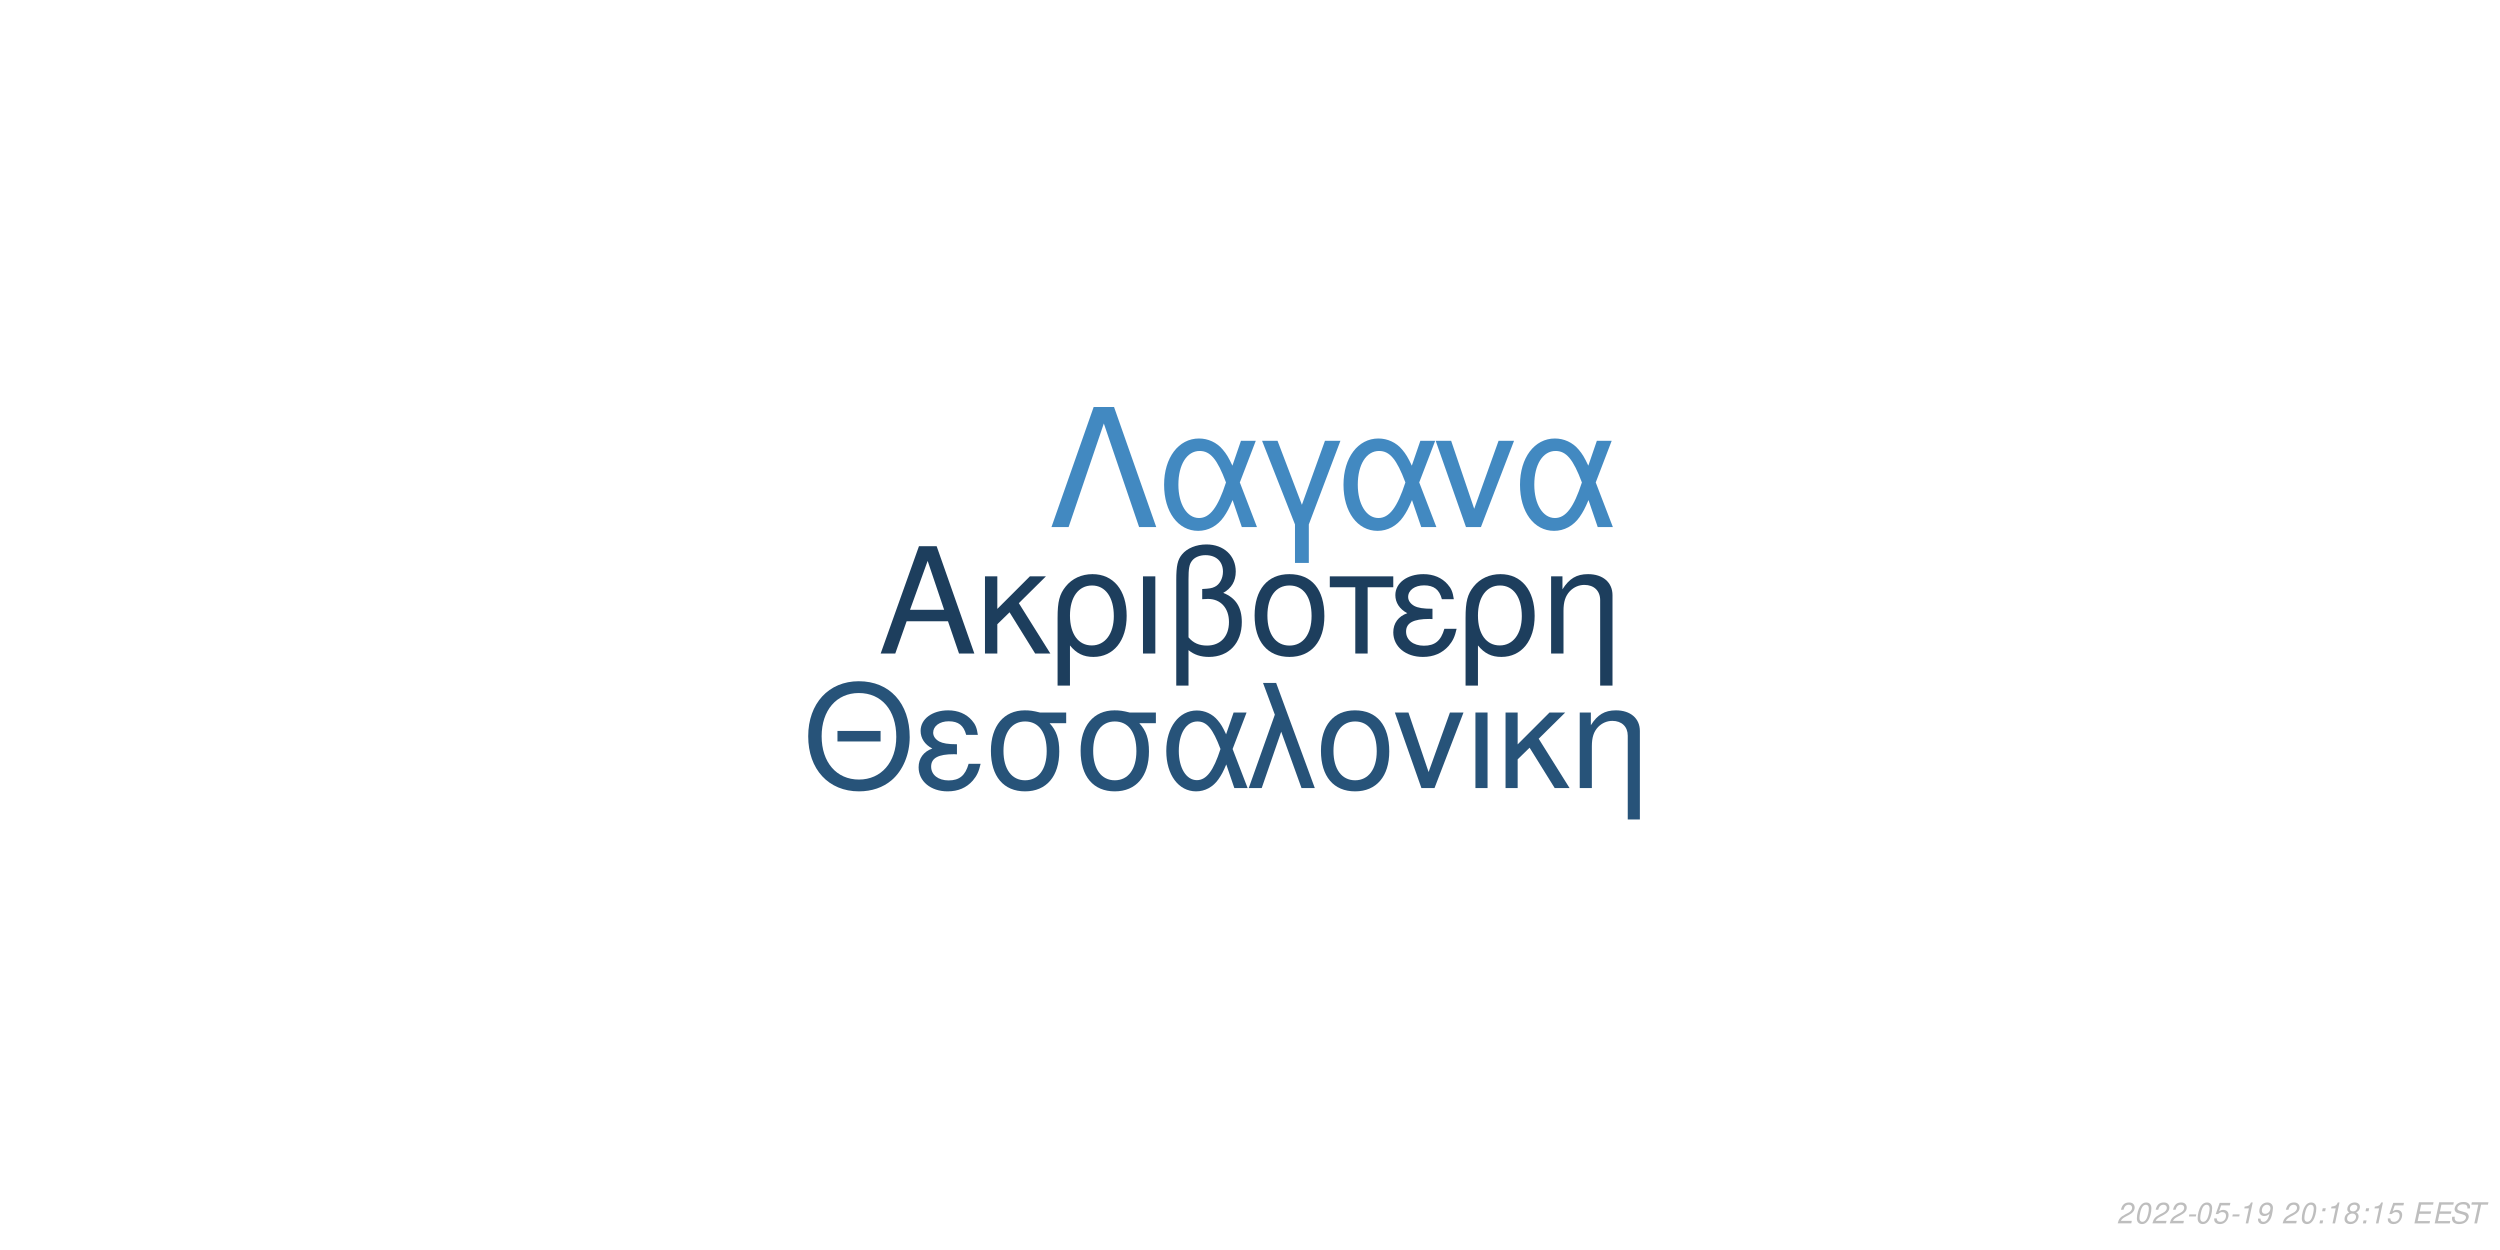
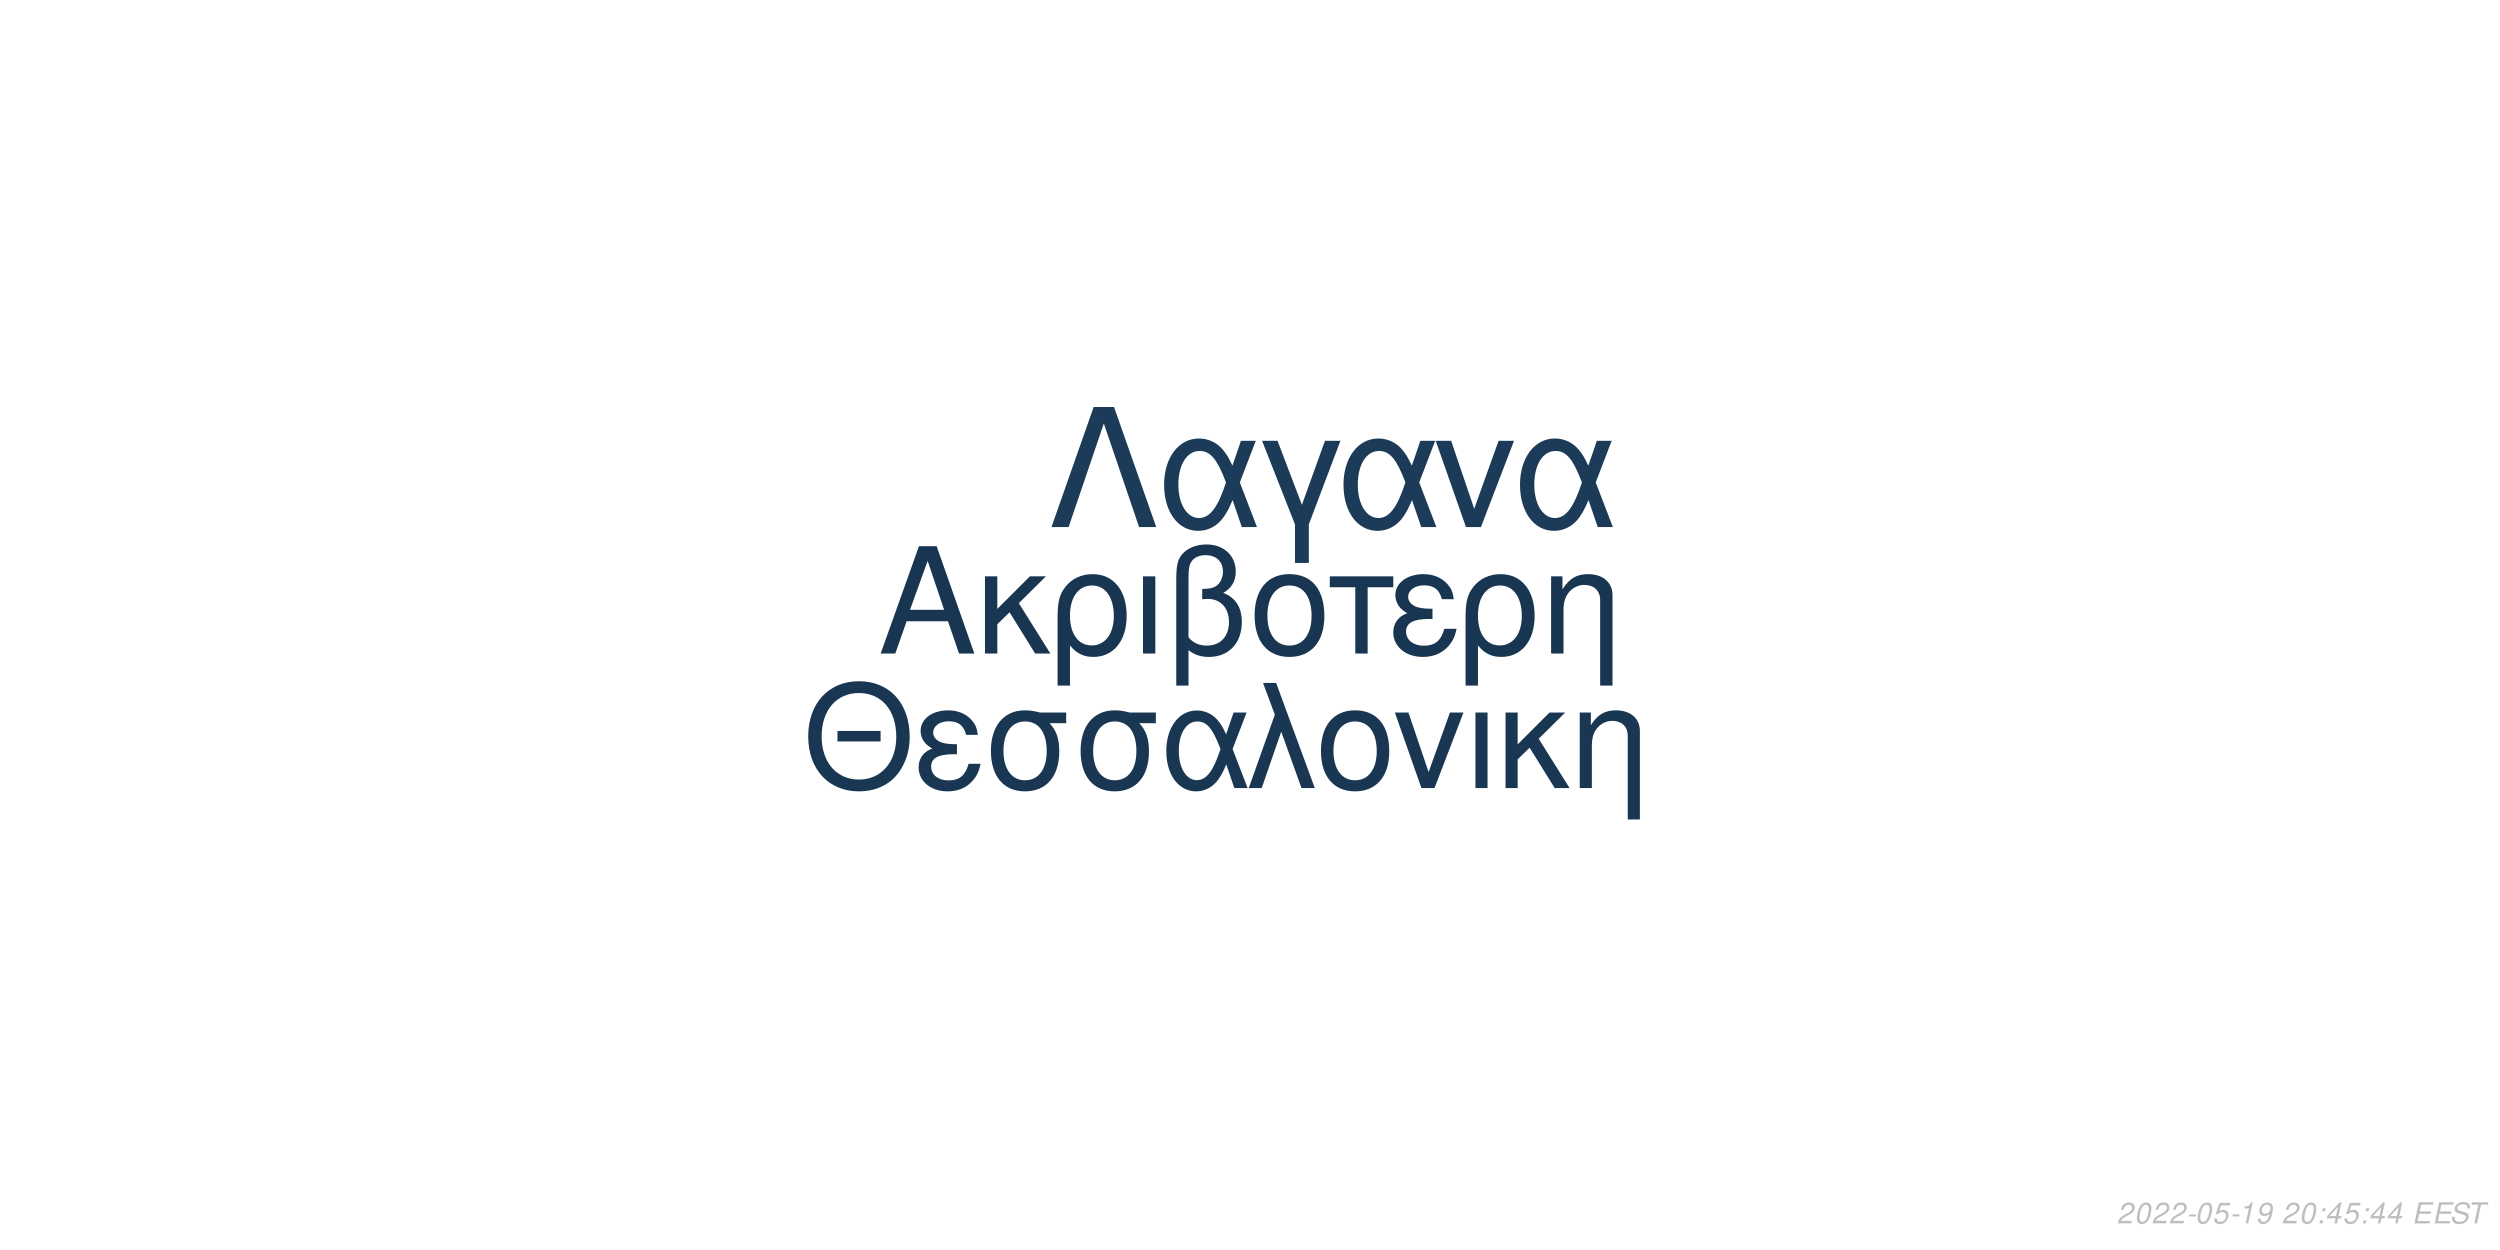
<svg xmlns="http://www.w3.org/2000/svg" xmlns:xlink="http://www.w3.org/1999/xlink" width="864pt" height="432pt" viewBox="0 0 864 432" version="1.1">
  <defs>
    <g>
      <symbol overflow="visible" id="glyph0-0">
        <path style="stroke:none;" d="" />
      </symbol>
      <symbol overflow="visible" id="glyph0-1">
        <path style="stroke:none;" d="M 24.125 -11.141 L 27.938 0 L 33.234 0 L 20.203 -37.094 L 14.094 -37.094 L 0.859 0 L 5.906 0 L 9.828 -11.141 Z M 22.797 -15.109 L 11 -15.109 L 17.094 -32.016 Z M 22.797 -15.109 " />
      </symbol>
      <symbol overflow="visible" id="glyph0-2">
        <path style="stroke:none;" d="M 7.172 -15.422 L 7.172 -26.672 L 2.906 -26.672 L 2.906 0 L 7.172 0 L 7.172 -10.125 L 11.406 -14.25 L 20.25 0 L 25.5 0 L 14.609 -17.406 L 23.969 -26.672 L 18.422 -26.672 Z M 7.172 -15.422 " />
      </symbol>
      <symbol overflow="visible" id="glyph0-3">
        <path style="stroke:none;" d="M 3 11.094 L 7.281 11.094 L 7.281 -2.797 C 9.516 -0.047 11.953 1.172 15.375 1.172 C 22.344 1.172 26.875 -4.422 26.875 -13.031 C 26.875 -21.891 22.297 -27.438 15.062 -27.438 C 11.297 -27.438 7.984 -25.906 5.797 -23.156 C 3.672 -20.516 3 -17.969 3 -12.359 Z M 14.906 -23.516 C 19.547 -23.516 22.438 -19.438 22.438 -12.922 C 22.438 -6.812 19.391 -2.797 14.812 -2.797 C 10.172 -2.797 7.281 -6.766 7.281 -13.125 C 7.281 -19.484 10.234 -23.516 14.906 -23.516 Z M 14.906 -23.516 " />
      </symbol>
      <symbol overflow="visible" id="glyph0-4">
        <path style="stroke:none;" d="M 3.516 0 L 7.781 0 L 7.781 -26.672 L 3.516 -26.672 Z M 3.516 0 " />
      </symbol>
      <symbol overflow="visible" id="glyph0-5">
        <path style="stroke:none;" d="M 4.016 11.094 L 8.25 11.094 L 8.25 -1.172 C 10.172 0.406 12.422 1.172 15.312 1.172 C 22.188 1.172 26.672 -3.609 26.672 -10.891 C 26.672 -15.984 24.578 -19.234 20.25 -20.969 C 23.109 -22.547 24.578 -25.031 24.578 -28.344 C 24.578 -33.844 20.406 -37.703 14.453 -37.703 C 10.938 -37.703 7.734 -36.391 6 -34.25 C 4.484 -32.422 4.016 -30.328 4.016 -25.391 Z M 8.25 -25.656 C 8.25 -29.359 8.5 -30.844 9.469 -32.062 C 10.375 -33.281 12.156 -34 14.094 -34 C 17.812 -34 20.156 -31.812 20.156 -28.297 C 20.156 -25.953 18.984 -23.812 17.297 -23.047 C 16.281 -22.547 15.469 -22.438 12.984 -22.297 L 12.984 -18.781 C 13.734 -18.828 14.344 -18.875 14.969 -18.875 C 19.344 -18.875 22.234 -15.719 22.234 -10.891 C 22.234 -5.906 19.281 -2.75 14.656 -2.75 C 11.953 -2.75 9.922 -3.609 8.25 -5.594 Z M 8.25 -25.656 " />
      </symbol>
      <symbol overflow="visible" id="glyph0-6">
        <path style="stroke:none;" d="M 14.094 -27.438 C 6.562 -27.438 2.094 -22.094 2.094 -13.125 C 2.094 -4.125 6.562 1.172 14.141 1.172 C 21.672 1.172 26.203 -4.172 26.203 -12.922 C 26.203 -22.188 21.828 -27.438 14.094 -27.438 Z M 14.141 -23.516 C 18.938 -23.516 21.781 -19.594 21.781 -12.984 C 21.781 -6.672 18.828 -2.75 14.141 -2.75 C 9.422 -2.75 6.516 -6.672 6.516 -13.125 C 6.516 -19.594 9.422 -23.516 14.141 -23.516 Z M 14.141 -23.516 " />
      </symbol>
      <symbol overflow="visible" id="glyph0-7">
        <path style="stroke:none;" d="M 7.891 0 L 12.156 0 L 12.156 -22.906 L 21.016 -22.906 L 21.016 -26.672 L -0.922 -26.672 L -0.922 -22.906 L 7.891 -22.906 Z M 7.891 0 " />
      </symbol>
      <symbol overflow="visible" id="glyph0-8">
        <path style="stroke:none;" d="M 14.562 -15.469 C 11.344 -15.469 9.562 -15.781 8.297 -16.438 C 6.922 -17.203 6.156 -18.328 6.156 -19.547 C 6.156 -21.891 8.453 -23.562 11.656 -23.562 C 15.062 -23.562 16.953 -22.094 17.812 -18.781 L 21.938 -18.781 C 21.578 -21.266 21.062 -22.5 19.797 -23.922 C 17.812 -26.203 14.906 -27.438 11.453 -27.438 C 5.797 -27.438 1.734 -24.375 1.734 -20.203 C 1.734 -17.609 3.156 -15.375 5.859 -13.938 C 2.797 -12.875 1.016 -10.484 1.016 -7.328 C 1.016 -2.391 5.297 1.172 11.25 1.172 C 14.969 1.172 17.906 -0.109 20.156 -2.641 C 21.578 -4.328 22.297 -5.797 22.906 -8.547 L 18.672 -8.547 C 17.5 -4.422 15.422 -2.703 11.609 -2.703 C 7.938 -2.703 5.438 -4.688 5.438 -7.578 C 5.438 -10.578 7.938 -11.953 13.484 -11.953 C 13.641 -11.953 14.094 -11.953 14.562 -11.906 Z M 14.562 -15.469 " />
      </symbol>
      <symbol overflow="visible" id="glyph0-9">
        <path style="stroke:none;" d="M 3.562 -26.672 L 3.562 0 L 7.844 0 L 7.844 -14.703 C 7.844 -17.906 8.5 -19.891 10.031 -21.531 C 11.406 -22.953 13.188 -23.719 15.062 -23.719 C 18.375 -23.719 20.516 -21.672 20.516 -18.469 L 20.516 11.094 L 24.781 11.094 L 24.781 -20.156 C 24.781 -24.578 21.469 -27.438 16.328 -27.438 C 12.359 -27.438 9.828 -25.906 7.484 -22.188 L 7.484 -26.672 Z M 3.562 -26.672 " />
      </symbol>
      <symbol overflow="visible" id="glyph1-0">
        <path style="stroke:none;" d="" />
      </symbol>
      <symbol overflow="visible" id="glyph1-1">
        <path style="stroke:none;" d="M 26.859 -19.734 L 11.953 -19.734 L 11.953 -16.094 L 26.859 -16.094 Z M 19.328 -36.922 C 8.922 -36.922 1.844 -29.25 1.844 -17.891 C 1.844 -6.484 8.875 1.141 19.391 1.141 C 23.812 1.141 27.703 -0.203 30.641 -2.688 C 34.578 -6.031 36.922 -11.656 36.922 -17.594 C 36.922 -29.297 30 -36.922 19.328 -36.922 Z M 19.328 -32.844 C 27.203 -32.844 32.281 -26.906 32.281 -17.688 C 32.281 -8.922 27.062 -2.938 19.391 -2.938 C 11.609 -2.938 6.484 -8.922 6.484 -17.891 C 6.484 -26.859 11.609 -32.844 19.328 -32.844 Z M 19.328 -32.844 " />
      </symbol>
      <symbol overflow="visible" id="glyph1-2">
        <path style="stroke:none;" d="M 14.25 -15.141 C 11.109 -15.141 9.375 -15.453 8.125 -16.094 C 6.781 -16.844 6.031 -17.938 6.031 -19.141 C 6.031 -21.422 8.266 -23.078 11.406 -23.078 C 14.75 -23.078 16.594 -21.625 17.438 -18.391 L 21.469 -18.391 C 21.125 -20.828 20.625 -22.031 19.391 -23.422 C 17.438 -25.656 14.594 -26.859 11.219 -26.859 C 5.688 -26.859 1.688 -23.875 1.688 -19.781 C 1.688 -17.234 3.094 -15.047 5.734 -13.656 C 2.734 -12.609 1 -10.266 1 -7.172 C 1 -2.344 5.188 1.141 11.016 1.141 C 14.656 1.141 17.547 -0.094 19.734 -2.594 C 21.125 -4.234 21.828 -5.688 22.422 -8.375 L 18.281 -8.375 C 17.141 -4.328 15.094 -2.641 11.359 -2.641 C 7.766 -2.641 5.328 -4.578 5.328 -7.422 C 5.328 -10.359 7.766 -11.703 13.203 -11.703 C 13.359 -11.703 13.797 -11.703 14.25 -11.656 Z M 14.25 -15.141 " />
      </symbol>
      <symbol overflow="visible" id="glyph1-3">
        <path style="stroke:none;" d="M 29 -26.109 L 19.938 -26.109 C 17.594 -26.703 16.438 -26.859 14.703 -26.859 C 7.469 -26.859 2.984 -21.469 2.984 -12.859 C 2.984 -4.031 7.375 1.141 14.797 1.141 C 22.172 1.141 26.609 -4.078 26.609 -12.656 C 26.609 -17.047 25.656 -19.828 23.266 -22.422 L 29 -22.422 Z M 14.797 -23.016 C 19.531 -23.016 22.266 -19.234 22.266 -12.75 C 22.266 -6.531 19.438 -2.688 14.797 -2.688 C 10.172 -2.688 7.328 -6.531 7.328 -12.859 C 7.328 -19.188 10.172 -23.016 14.797 -23.016 Z M 14.797 -23.016 " />
      </symbol>
      <symbol overflow="visible" id="glyph1-4">
        <path style="stroke:none;" d="M 29.344 -26.109 L 24.859 -26.109 L 22.266 -18.578 C 21.125 -21.031 20.484 -22.125 19.328 -23.469 C 17.547 -25.609 14.906 -26.812 12.156 -26.812 C 5.984 -26.812 1.594 -20.984 1.594 -12.812 C 1.594 -4.578 5.828 1.141 11.906 1.141 C 14.953 1.141 17.734 -0.344 19.625 -3.047 C 20.672 -4.531 21.281 -5.688 22.328 -8.172 L 25.109 0 L 29.703 0 L 24.516 -13.5 Z M 20.328 -13.5 C 17.891 -5.922 15.453 -2.734 12.156 -2.734 C 8.516 -2.734 5.922 -6.922 5.922 -12.812 C 5.922 -18.938 8.516 -23.016 12.359 -23.016 C 15.594 -23.016 17.688 -20.531 20.328 -13.5 Z M 20.328 -13.5 " />
      </symbol>
      <symbol overflow="visible" id="glyph1-5">
        <path style="stroke:none;" d="M 1.094 0 L 5.578 0 L 12.312 -19.484 L 19.328 0 L 23.922 0 L 10.562 -36.328 L 6.031 -36.328 L 10.109 -25.359 Z M 1.094 0 " />
      </symbol>
      <symbol overflow="visible" id="glyph1-6">
        <path style="stroke:none;" d="M 13.797 -26.859 C 6.422 -26.859 2.047 -21.625 2.047 -12.859 C 2.047 -4.031 6.422 1.141 13.859 1.141 C 21.234 1.141 25.656 -4.078 25.656 -12.656 C 25.656 -21.719 21.375 -26.859 13.797 -26.859 Z M 13.859 -23.016 C 18.531 -23.016 21.328 -19.188 21.328 -12.703 C 21.328 -6.531 18.438 -2.688 13.859 -2.688 C 9.219 -2.688 6.375 -6.531 6.375 -12.859 C 6.375 -19.188 9.219 -23.016 13.859 -23.016 Z M 13.859 -23.016 " />
      </symbol>
      <symbol overflow="visible" id="glyph1-7">
        <path style="stroke:none;" d="M 14.297 0 L 24.312 -26.109 L 19.625 -26.109 L 12.25 -5.531 L 5.281 -26.109 L 0.594 -26.109 L 9.766 0 Z M 14.297 0 " />
      </symbol>
      <symbol overflow="visible" id="glyph1-8">
        <path style="stroke:none;" d="M 3.438 0 L 7.625 0 L 7.625 -26.109 L 3.438 -26.109 Z M 3.438 0 " />
      </symbol>
      <symbol overflow="visible" id="glyph1-9">
        <path style="stroke:none;" d="M 7.031 -15.094 L 7.031 -26.109 L 2.844 -26.109 L 2.844 0 L 7.031 0 L 7.031 -9.922 L 11.156 -13.953 L 19.828 0 L 24.969 0 L 14.297 -17.047 L 23.469 -26.109 L 18.031 -26.109 Z M 7.031 -15.094 " />
      </symbol>
      <symbol overflow="visible" id="glyph1-10">
        <path style="stroke:none;" d="M 3.484 -26.109 L 3.484 0 L 7.672 0 L 7.672 -14.406 C 7.672 -17.547 8.328 -19.484 9.812 -21.078 C 11.156 -22.469 12.906 -23.219 14.75 -23.219 C 17.984 -23.219 20.078 -21.234 20.078 -18.094 L 20.078 10.859 L 24.266 10.859 L 24.266 -19.734 C 24.266 -24.062 21.031 -26.859 16 -26.859 C 12.109 -26.859 9.609 -25.359 7.328 -21.719 L 7.328 -26.109 Z M 3.484 -26.109 " />
      </symbol>
      <symbol overflow="visible" id="glyph2-0">
        <path style="stroke:none;" d="" />
      </symbol>
      <symbol overflow="visible" id="glyph2-1">
        <path style="stroke:none;" d="M 22.531 -41.484 L 15.484 -41.484 L 0.906 0 L 6.828 0 L 19 -35.797 L 31.188 0 L 37.109 0 Z M 22.531 -41.484 " />
      </symbol>
      <symbol overflow="visible" id="glyph2-2">
        <path style="stroke:none;" d="M 33.516 -29.812 L 28.391 -29.812 L 25.438 -21.219 C 24.125 -24.016 23.391 -25.266 22.078 -26.797 C 20.031 -29.25 17.016 -30.609 13.891 -30.609 C 6.828 -30.609 1.828 -23.953 1.828 -14.625 C 1.828 -5.234 6.656 1.312 13.594 1.312 C 17.078 1.312 20.266 -0.391 22.422 -3.469 C 23.609 -5.172 24.297 -6.484 25.5 -9.328 L 28.688 0 L 33.922 0 L 28 -15.422 Z M 23.219 -15.422 C 20.422 -6.766 17.641 -3.125 13.891 -3.125 C 9.734 -3.125 6.766 -7.906 6.766 -14.625 C 6.766 -21.625 9.734 -26.297 14.109 -26.297 C 17.812 -26.297 20.203 -23.453 23.219 -15.422 Z M 23.219 -15.422 " />
      </symbol>
      <symbol overflow="visible" id="glyph2-3">
        <path style="stroke:none;" d="M 12.062 12.406 L 16.844 12.406 L 16.844 -0.906 L 27.766 -29.812 L 22.422 -29.812 L 14.453 -7.688 L 6.031 -29.812 L 0.688 -29.812 L 12.062 -0.906 Z M 12.062 12.406 " />
      </symbol>
      <symbol overflow="visible" id="glyph2-4">
        <path style="stroke:none;" d="M 16.328 0 L 27.766 -29.812 L 22.422 -29.812 L 14 -6.312 L 6.031 -29.812 L 0.688 -29.812 L 11.156 0 Z M 16.328 0 " />
      </symbol>
      <symbol overflow="visible" id="glyph3-0">
        <path style="stroke:none;" d="" />
      </symbol>
      <symbol overflow="visible" id="glyph3-1">
        <path style="stroke:none;" d="M 5.234 -0.875 L 1.469 -0.875 C 1.641 -1.375 2.203 -1.891 3.109 -2.344 L 4.234 -2.938 C 5.562 -3.625 6.219 -4.469 6.219 -5.484 C 6.219 -5.938 6.062 -6.359 5.797 -6.656 C 5.469 -7.047 4.984 -7.234 4.312 -7.234 C 2.766 -7.234 1.891 -6.453 1.484 -4.734 L 2.375 -4.734 C 2.484 -5.188 2.609 -5.484 2.797 -5.75 C 3.094 -6.203 3.609 -6.453 4.188 -6.453 C 4.891 -6.453 5.344 -6.031 5.344 -5.375 C 5.344 -4.703 4.859 -4.094 4.016 -3.656 L 2.984 -3.125 C 1.234 -2.188 0.797 -1.656 0.344 -0.016 L 5.047 -0.016 Z M 5.234 -0.875 " />
      </symbol>
      <symbol overflow="visible" id="glyph3-2">
        <path style="stroke:none;" d="M 4.203 -7.234 C 3.375 -7.234 2.688 -6.812 2.125 -5.984 C 1.484 -5.047 0.984 -3.188 0.984 -1.734 C 0.984 -1.109 1.172 -0.562 1.484 -0.266 C 1.797 0.047 2.281 0.234 2.766 0.234 C 3.625 0.234 4.281 -0.156 4.859 -1.016 C 5.516 -1.953 6 -3.797 6 -5.266 C 6 -6.5 5.328 -7.234 4.203 -7.234 Z M 4.094 -6.453 C 4.734 -6.453 5.125 -5.984 5.125 -5.156 C 5.125 -4.203 4.781 -2.625 4.406 -1.812 C 3.984 -0.938 3.516 -0.547 2.875 -0.547 C 2.25 -0.547 1.875 -1.031 1.875 -1.828 C 1.875 -2.797 2.203 -4.344 2.594 -5.203 C 2.984 -6.047 3.453 -6.453 4.094 -6.453 Z M 4.094 -6.453 " />
      </symbol>
      <symbol overflow="visible" id="glyph3-3">
        <path style="stroke:none;" d="M 3.516 -3.125 L 1.125 -3.125 L 0.969 -2.406 L 3.359 -2.406 Z M 3.516 -3.125 " />
      </symbol>
      <symbol overflow="visible" id="glyph3-4">
        <path style="stroke:none;" d="M 6.297 -7.094 L 2.594 -7.094 L 1.234 -3.234 L 2.047 -3.234 C 2.656 -3.766 2.938 -3.906 3.531 -3.906 C 4.328 -3.906 4.797 -3.453 4.797 -2.688 C 4.797 -1.438 3.969 -0.547 2.828 -0.547 C 2.031 -0.547 1.609 -0.938 1.578 -1.734 L 0.703 -1.734 L 0.703 -1.516 C 0.703 -0.938 0.844 -0.547 1.188 -0.266 C 1.562 0.062 2.078 0.234 2.703 0.234 C 3.656 0.234 4.391 -0.156 4.984 -0.922 C 5.422 -1.5 5.672 -2.234 5.672 -2.953 C 5.672 -4 4.938 -4.672 3.812 -4.672 C 3.328 -4.672 2.906 -4.547 2.406 -4.234 L 3.109 -6.219 L 6.109 -6.219 Z M 6.297 -7.094 " />
      </symbol>
      <symbol overflow="visible" id="glyph3-5">
        <path style="stroke:none;" d="M 3.703 -5.188 L 2.594 0 L 3.469 0 L 5.016 -7.234 L 4.438 -7.234 C 3.906 -6.156 3.688 -6.016 2.234 -5.812 L 2.109 -5.188 Z M 3.703 -5.188 " />
      </symbol>
      <symbol overflow="visible" id="glyph3-6">
        <path style="stroke:none;" d="M 0.844 -1.656 C 0.844 -1.547 0.844 -1.438 0.844 -1.375 C 0.844 -0.406 1.531 0.234 2.578 0.234 C 3.203 0.234 3.766 0.016 4.297 -0.438 C 4.938 -1 5.312 -1.656 5.594 -2.719 C 5.844 -3.672 6.016 -4.766 6.016 -5.375 C 6.016 -5.844 5.844 -6.328 5.547 -6.656 C 5.203 -7.031 4.703 -7.234 4.062 -7.234 C 2.516 -7.234 1.297 -5.938 1.297 -4.266 C 1.297 -3.203 1.984 -2.547 3.047 -2.547 C 3.484 -2.547 3.953 -2.672 4.281 -2.891 C 4.406 -2.984 4.547 -3.078 4.828 -3.344 C 4.438 -1.484 3.703 -0.547 2.703 -0.547 C 2.109 -0.547 1.719 -0.938 1.719 -1.547 L 1.719 -1.656 Z M 3.953 -6.453 C 4.625 -6.453 5.141 -5.953 5.141 -5.281 C 5.141 -4.188 4.312 -3.312 3.297 -3.312 C 2.594 -3.312 2.172 -3.734 2.172 -4.453 C 2.172 -5.562 2.984 -6.453 3.953 -6.453 Z M 3.953 -6.453 " />
      </symbol>
      <symbol overflow="visible" id="glyph3-7">
        <path style="stroke:none;" d="" />
      </symbol>
      <symbol overflow="visible" id="glyph3-8">
        <path style="stroke:none;" d="M 2.359 -1.031 L 1.312 -1.031 L 1.094 0 L 2.141 0 Z M 3.266 -5.234 L 2.219 -5.234 L 2 -4.203 L 3.047 -4.203 Z M 3.266 -5.234 " />
      </symbol>
      <symbol overflow="visible" id="glyph3-9">
-         <path style="stroke:none;" d="M 4.766 -3.797 C 5.078 -3.969 5.234 -4.078 5.438 -4.234 C 5.812 -4.594 6.062 -5.172 6.062 -5.734 C 6.062 -6.625 5.344 -7.234 4.266 -7.234 C 2.812 -7.234 1.703 -6.219 1.703 -4.875 C 1.703 -4.406 1.875 -4.125 2.359 -3.812 C 1.297 -3.312 0.75 -2.516 0.75 -1.469 C 0.75 -0.438 1.547 0.234 2.812 0.234 C 3.656 0.234 4.359 -0.094 4.938 -0.734 C 5.359 -1.234 5.609 -1.859 5.609 -2.438 C 5.609 -3.047 5.312 -3.516 4.766 -3.797 Z M 4.109 -6.453 C 4.797 -6.453 5.188 -6.125 5.188 -5.578 C 5.188 -5.266 5.062 -4.922 4.859 -4.672 C 4.562 -4.312 4.188 -4.156 3.656 -4.156 C 2.984 -4.156 2.594 -4.453 2.594 -4.984 C 2.594 -5.859 3.203 -6.453 4.109 -6.453 Z M 3.453 -3.406 C 4.234 -3.406 4.734 -2.984 4.734 -2.312 C 4.734 -1.312 3.922 -0.547 2.875 -0.547 C 2.125 -0.547 1.625 -0.969 1.625 -1.625 C 1.625 -2.609 2.438 -3.406 3.453 -3.406 Z M 3.453 -3.406 " />
+         <path style="stroke:none;" d="M 3.625 -1.75 L 3.266 0 L 4.141 0 L 4.516 -1.75 L 5.562 -1.75 L 5.734 -2.531 L 4.688 -2.531 L 5.688 -7.234 L 5.016 -7.234 L 0.844 -2.672 L 0.641 -1.75 Z M 3.797 -2.531 L 1.594 -2.531 L 4.469 -5.703 Z M 3.797 -2.531 " />
      </symbol>
      <symbol overflow="visible" id="glyph3-10">
        <path style="stroke:none;" d="M 2.547 -3.312 L 6.5 -3.312 L 6.688 -4.141 L 2.719 -4.141 L 3.219 -6.469 L 7.344 -6.469 L 7.516 -7.297 L 2.453 -7.297 L 0.906 0 L 6.125 0 L 6.297 -0.812 L 2.016 -0.812 Z M 2.547 -3.312 " />
      </symbol>
      <symbol overflow="visible" id="glyph3-11">
        <path style="stroke:none;" d="M 7.062 -5.156 C 7.125 -5.438 7.141 -5.562 7.141 -5.703 C 7.141 -6.156 6.938 -6.594 6.594 -6.891 C 6.188 -7.25 5.656 -7.406 4.875 -7.406 C 3.844 -7.406 3.047 -7.125 2.5 -6.562 C 2.094 -6.141 1.781 -5.438 1.781 -4.922 C 1.781 -4.297 2.219 -3.766 2.891 -3.562 L 4.594 -3.094 C 5.406 -2.859 5.734 -2.578 5.734 -2.094 C 5.734 -1.781 5.547 -1.406 5.266 -1.141 C 4.844 -0.766 4.266 -0.578 3.453 -0.578 C 2.328 -0.578 1.812 -0.984 1.812 -1.906 C 1.812 -2.047 1.812 -2.125 1.844 -2.312 L 0.984 -2.312 C 0.906 -2.062 0.891 -1.906 0.891 -1.688 C 0.891 -0.484 1.797 0.234 3.297 0.234 C 4.359 0.234 5.234 -0.062 5.812 -0.609 C 6.344 -1.078 6.688 -1.797 6.688 -2.375 C 6.688 -2.641 6.609 -2.906 6.453 -3.156 C 6.234 -3.5 5.938 -3.703 5.469 -3.828 L 3.75 -4.312 C 2.984 -4.547 2.734 -4.734 2.734 -5.188 C 2.734 -5.547 2.875 -5.844 3.188 -6.109 C 3.547 -6.438 4.031 -6.594 4.703 -6.594 C 5.266 -6.594 5.688 -6.484 5.906 -6.297 C 6.094 -6.125 6.219 -5.797 6.219 -5.516 C 6.219 -5.422 6.203 -5.344 6.188 -5.156 Z M 7.062 -5.156 " />
      </symbol>
      <symbol overflow="visible" id="glyph3-12">
        <path style="stroke:none;" d="M 4.938 -6.469 L 7.312 -6.469 L 7.484 -7.297 L 1.75 -7.297 L 1.578 -6.469 L 3.984 -6.469 L 2.609 0 L 3.547 0 Z M 4.938 -6.469 " />
      </symbol>
    </g>
  </defs>
  <g id="surface1">
    <rect x="0" y="0" width="864" height="432" style="fill:rgb(100%,100%,100%);fill-opacity:1;stroke:none;" />
-     <g style="fill:rgb(11.373%,24.314%,36.471%);fill-opacity:1;">
+     <g style="fill:rgb(9.412%,20.784%,31.765%);fill-opacity:1;">
      <use xlink:href="#glyph0-1" x="303.5" y="225.861" />
      <use xlink:href="#glyph0-2" x="337.5" y="225.861" />
      <use xlink:href="#glyph0-3" x="362.5" y="225.861" />
      <use xlink:href="#glyph0-4" x="391.5" y="225.861" />
      <use xlink:href="#glyph0-5" x="402.5" y="225.861" />
      <use xlink:href="#glyph0-6" x="431.5" y="225.861" />
      <use xlink:href="#glyph0-7" x="460.5" y="225.861" />
      <use xlink:href="#glyph0-8" x="480.5" y="225.861" />
      <use xlink:href="#glyph0-3" x="503.5" y="225.861" />
      <use xlink:href="#glyph0-9" x="532.5" y="225.861" />
    </g>
-     <g style="fill:rgb(15.294%,32.549%,47.451%);fill-opacity:1;">
+     <g style="fill:rgb(9.804%,21.569%,32.549%);fill-opacity:1;">
      <use xlink:href="#glyph1-1" x="277.473" y="272.354" />
      <use xlink:href="#glyph1-2" x="316.473" y="272.354" />
      <use xlink:href="#glyph1-3" x="339.473" y="272.354" />
      <use xlink:href="#glyph1-3" x="370.473" y="272.354" />
      <use xlink:href="#glyph1-4" x="401.473" y="272.354" />
      <use xlink:href="#glyph1-5" x="430.473" y="272.354" />
      <use xlink:href="#glyph1-6" x="454.473" y="272.354" />
      <use xlink:href="#glyph1-7" x="481.473" y="272.354" />
      <use xlink:href="#glyph1-8" x="506.473" y="272.354" />
      <use xlink:href="#glyph1-9" x="517.473" y="272.354" />
      <use xlink:href="#glyph1-10" x="542.473" y="272.354" />
    </g>
-     <g style="fill:rgb(25.882%,53.725%,75.686%);fill-opacity:1;">
+     <g style="fill:rgb(10.588%,23.137%,34.902%);fill-opacity:1;">
      <use xlink:href="#glyph2-1" x="362.484" y="182.152" />
      <use xlink:href="#glyph2-2" x="400.484" y="182.152" />
      <use xlink:href="#glyph2-3" x="435.484" y="182.152" />
      <use xlink:href="#glyph2-2" x="462.484" y="182.152" />
      <use xlink:href="#glyph2-4" x="495.484" y="182.152" />
      <use xlink:href="#glyph2-2" x="523.484" y="182.152" />
    </g>
    <g style="fill:rgb(74.51%,74.51%,74.51%);fill-opacity:1;">
      <use xlink:href="#glyph3-1" x="731.52" y="422.81" />
      <use xlink:href="#glyph3-2" x="737.52" y="422.81" />
      <use xlink:href="#glyph3-1" x="743.52" y="422.81" />
      <use xlink:href="#glyph3-1" x="749.52" y="422.81" />
      <use xlink:href="#glyph3-3" x="755.52" y="422.81" />
      <use xlink:href="#glyph3-2" x="758.52" y="422.81" />
      <use xlink:href="#glyph3-4" x="764.52" y="422.81" />
      <use xlink:href="#glyph3-3" x="770.52" y="422.81" />
      <use xlink:href="#glyph3-5" x="773.52" y="422.81" />
      <use xlink:href="#glyph3-6" x="779.52" y="422.81" />
      <use xlink:href="#glyph3-7" x="785.52" y="422.81" />
      <use xlink:href="#glyph3-1" x="788.52" y="422.81" />
      <use xlink:href="#glyph3-2" x="794.52" y="422.81" />
      <use xlink:href="#glyph3-8" x="800.52" y="422.81" />
-       <use xlink:href="#glyph3-5" x="803.52" y="422.81" />
-       <use xlink:href="#glyph3-9" x="809.52" y="422.81" />
+       <use xlink:href="#glyph3-9" x="803.52" y="422.81" />
+       <use xlink:href="#glyph3-4" x="809.52" y="422.81" />
      <use xlink:href="#glyph3-8" x="815.52" y="422.81" />
-       <use xlink:href="#glyph3-5" x="818.52" y="422.81" />
-       <use xlink:href="#glyph3-4" x="824.52" y="422.81" />
+       <use xlink:href="#glyph3-9" x="818.52" y="422.81" />
+       <use xlink:href="#glyph3-9" x="824.52" y="422.81" />
      <use xlink:href="#glyph3-7" x="830.52" y="422.81" />
      <use xlink:href="#glyph3-10" x="833.52" y="422.81" />
      <use xlink:href="#glyph3-10" x="840.52" y="422.81" />
      <use xlink:href="#glyph3-11" x="846.52" y="422.81" />
      <use xlink:href="#glyph3-12" x="852.52" y="422.81" />
    </g>
  </g>
</svg>
